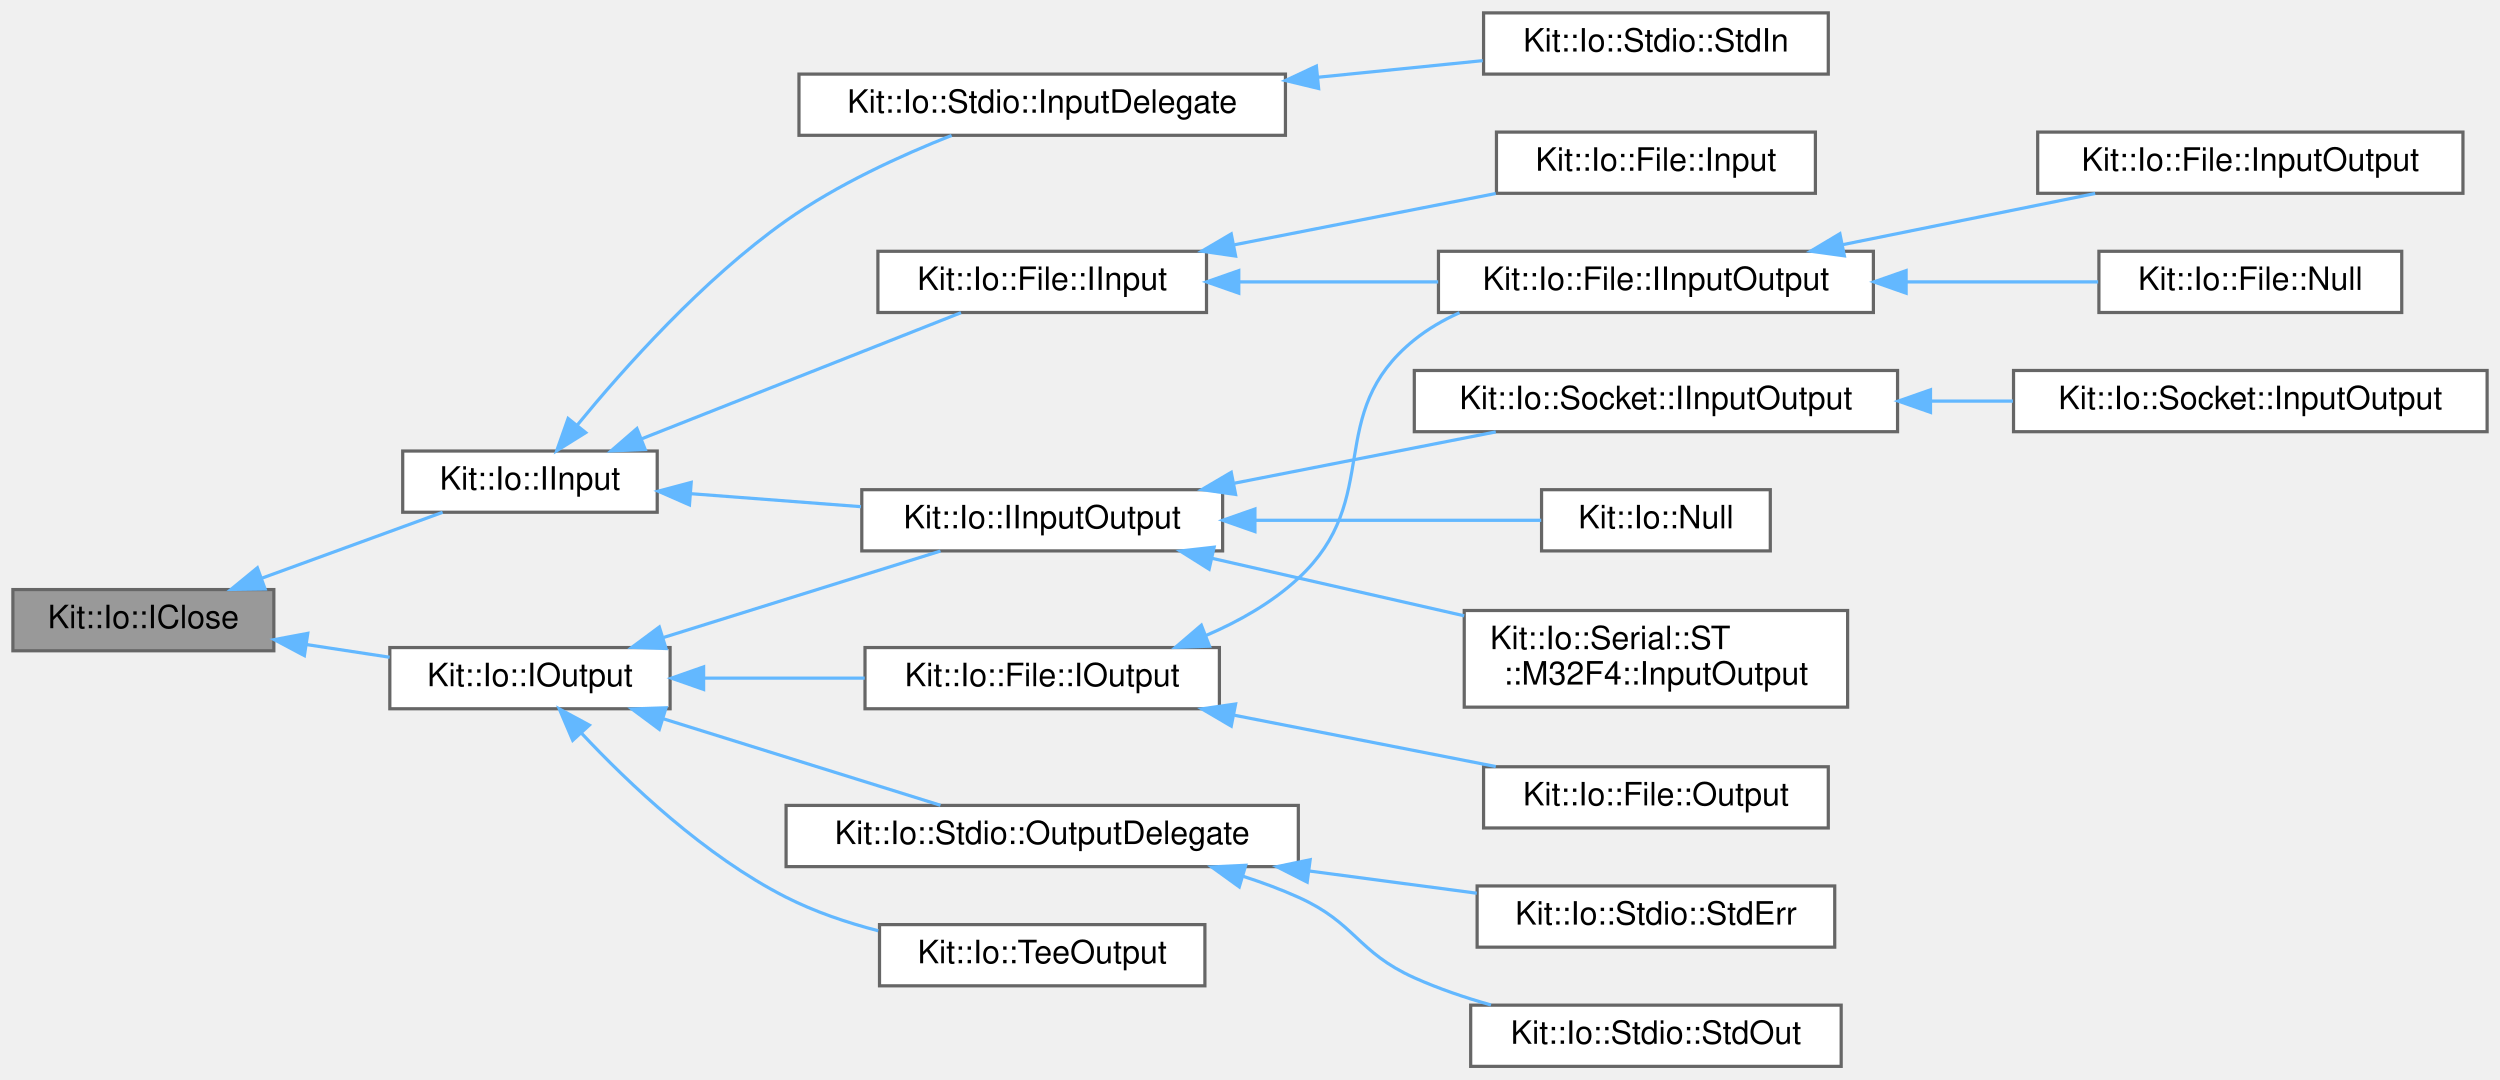
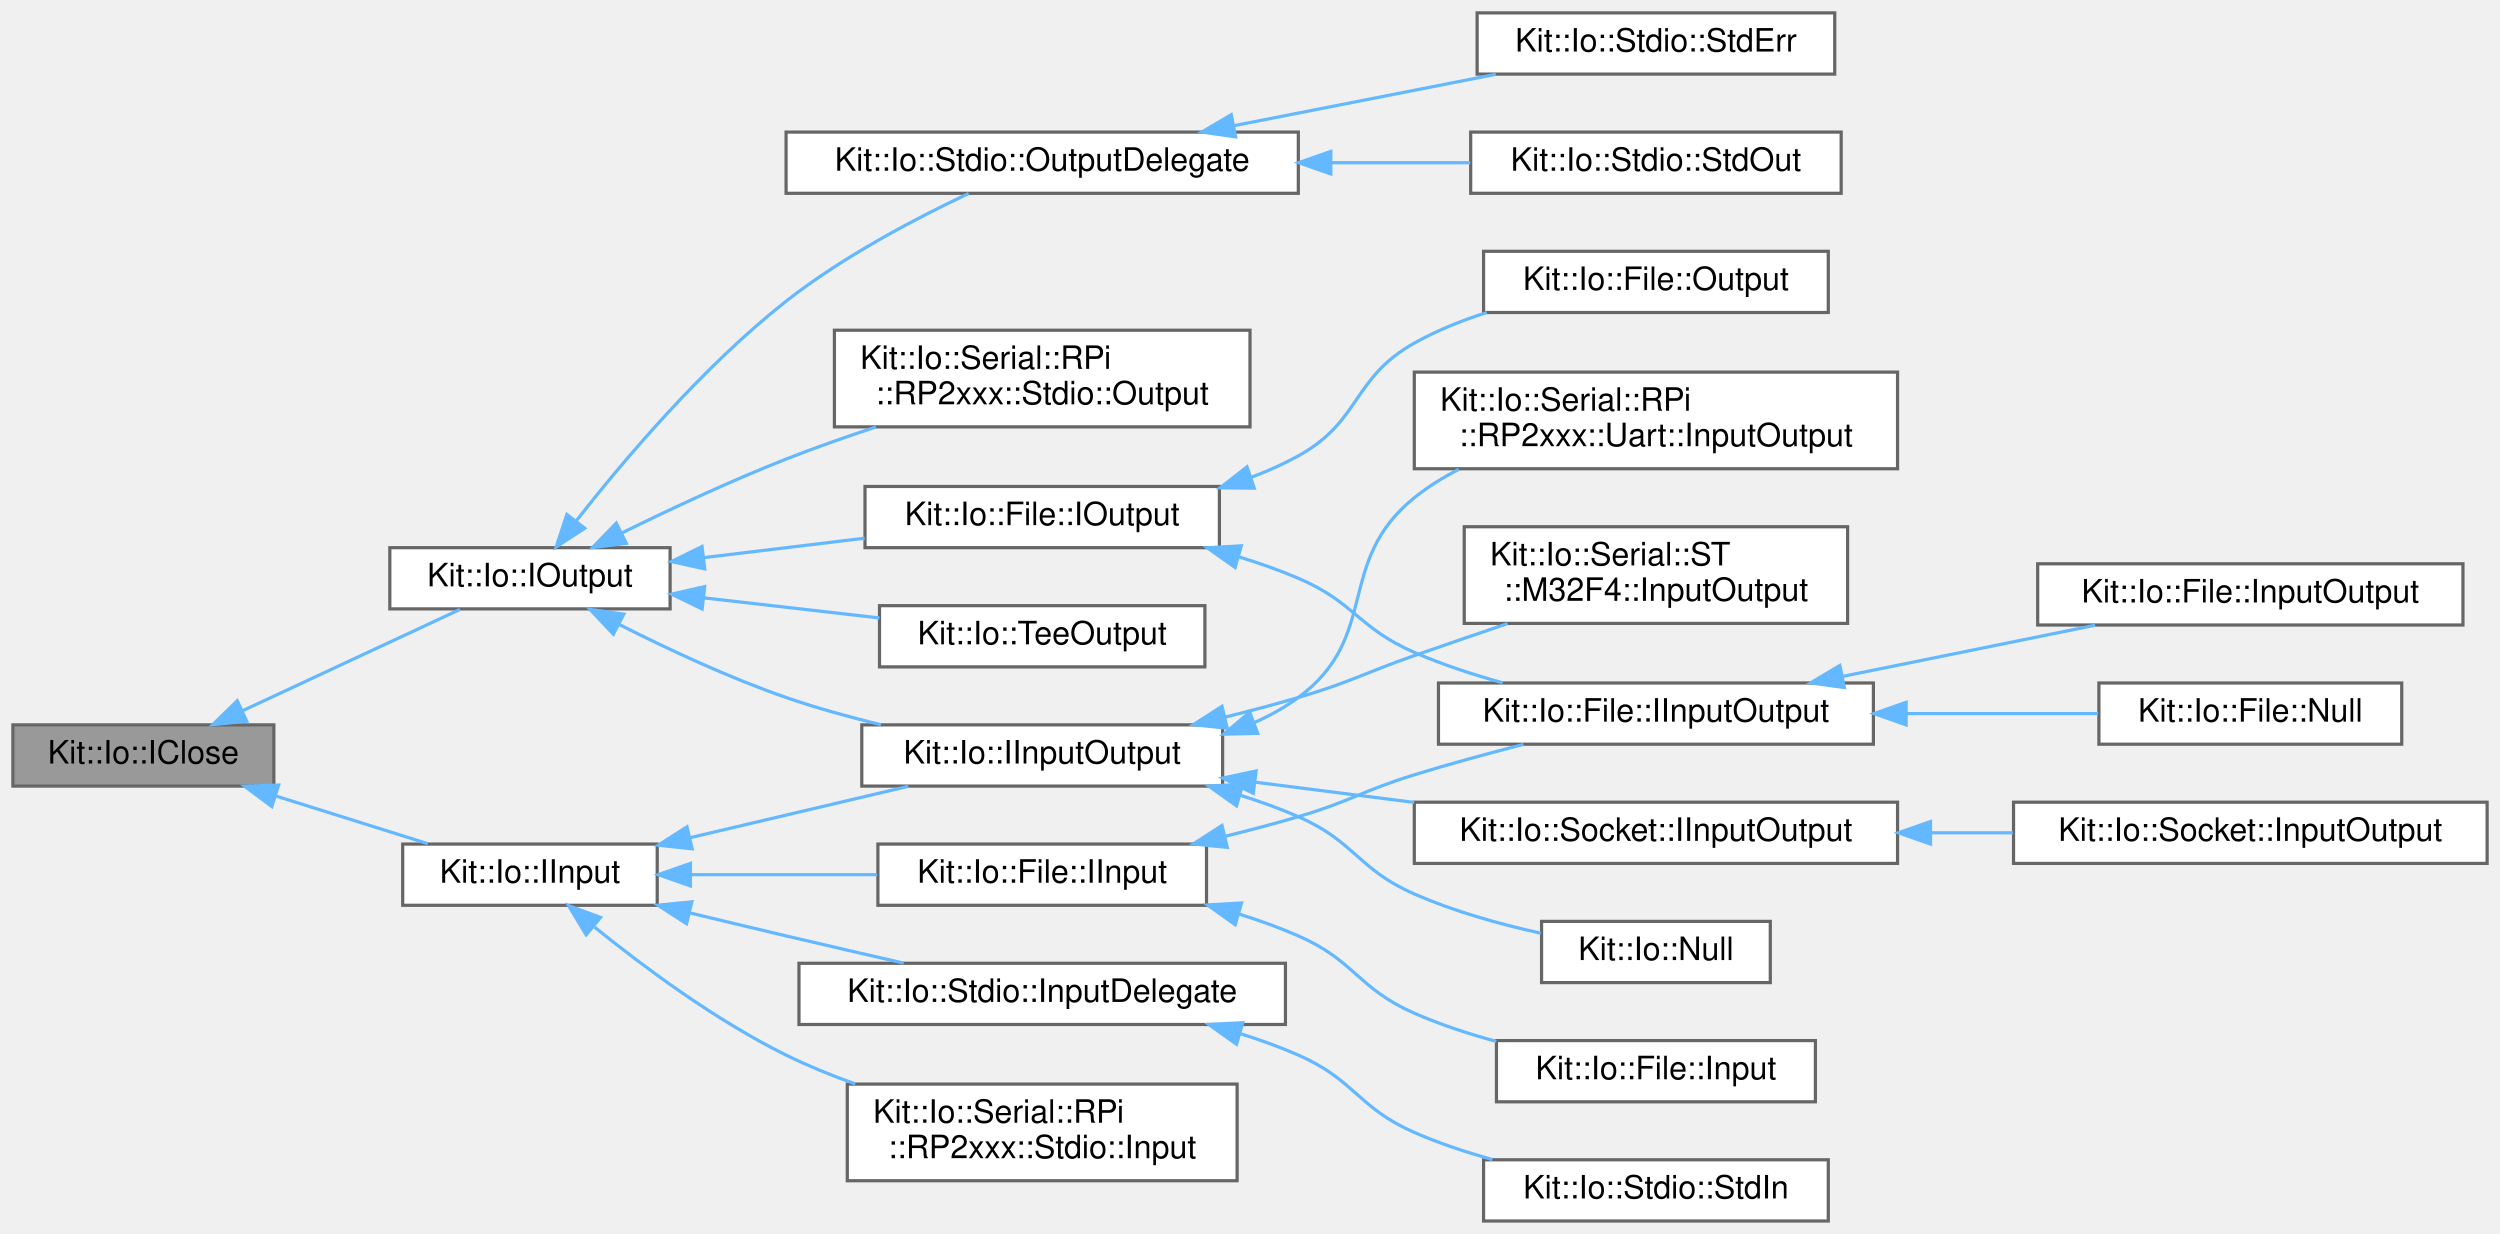
- <svg xmlns="http://www.w3.org/2000/svg" xmlns:xlink="http://www.w3.org/1999/xlink" width="776pt" height="335pt" viewBox="0.00 0.00 776.00 335.00">
-   <g id="graph0" class="graph" transform="scale(1 1) rotate(0) translate(4 331)">
+ <svg xmlns="http://www.w3.org/2000/svg" xmlns:xlink="http://www.w3.org/1999/xlink" width="776pt" height="383pt" viewBox="0.00 0.00 776.00 383.00">
+   <g id="graph0" class="graph" transform="scale(1 1) rotate(0) translate(4 379)">
    <g id="Node000001" class="node">
      <g id="a_Node000001">
        <a xlink:title="This abstract class defines a close operation that is intended to be used Input and Output streams/fi...">
-           <polygon fill="#999999" stroke="#666666" points="81,-148 0,-148 0,-129 81,-129 81,-148" />
-           <text text-anchor="middle" x="40.5" y="-136" font-family="Helvetica,sans-Serif" font-size="10.00">Kit::Io::IClose</text>
+           <polygon fill="#999999" stroke="#666666" points="81,-154 0,-154 0,-135 81,-135 81,-154" />
+           <text text-anchor="middle" x="40.5" y="-142" font-family="Helvetica,sans-Serif" font-size="10.00">Kit::Io::IClose</text>
        </a>
      </g>
    </g>
    <g id="Node000002" class="node">
      <g id="a_Node000002">
        <a xlink:href="class_kit_1_1_io_1_1_i_input.html" target="_top" xlink:title="This partially abstract class defines a interface for operating on an input stream (example of a stre...">
-           <polygon fill="white" stroke="#666666" points="200,-191 121,-191 121,-172 200,-172 200,-191" />
-           <text text-anchor="middle" x="160.5" y="-179" font-family="Helvetica,sans-Serif" font-size="10.00">Kit::Io::IInput</text>
+           <polygon fill="white" stroke="#666666" points="200,-117 121,-117 121,-98 200,-98 200,-117" />
+           <text text-anchor="middle" x="160.5" y="-105" font-family="Helvetica,sans-Serif" font-size="10.00">Kit::Io::IInput</text>
        </a>
      </g>
    </g>
    <g id="edge1_Node000001_Node000002" class="edge">
      <g id="a_edge1_Node000001_Node000002">
        <a xlink:title=" ">
-           <path fill="none" stroke="#63b8ff" d="M77.32,-151.55C95.38,-158.14 116.9,-165.98 133.39,-171.98" />
-           <polygon fill="#63b8ff" stroke="#63b8ff" points="78.28,-148.18 67.69,-148.04 75.89,-154.76 78.28,-148.18" />
-         </a>
-       </g>
-     </g>
-     <g id="Node000015" class="node">
-       <g id="a_Node000015">
+           <path fill="none" stroke="#63b8ff" d="M81.69,-131.9C97.1,-127.07 114.42,-121.63 128.8,-117.12" />
+           <polygon fill="#63b8ff" stroke="#63b8ff" points="80.38,-128.64 71.89,-134.97 82.48,-135.32 80.38,-128.64" />
+         </a>
+       </g>
+     </g>
+     <g id="Node000017" class="node">
+       <g id="a_Node000017">
        <a xlink:href="class_kit_1_1_io_1_1_i_output.html" target="_top" xlink:title="This partially abstract class defines a interface for operating on an output stream (example of a str...">
-           <polygon fill="white" stroke="#666666" points="204,-130 117,-130 117,-111 204,-111 204,-130" />
-           <text text-anchor="middle" x="160.5" y="-118" font-family="Helvetica,sans-Serif" font-size="10.00">Kit::Io::IOutput</text>
-         </a>
-       </g>
-     </g>
-     <g id="edge14_Node000001_Node000015" class="edge">
-       <g id="a_edge14_Node000001_Node000015">
-         <a xlink:title=" ">
-           <path fill="none" stroke="#63b8ff" d="M91.05,-130.94C99.66,-129.63 108.55,-128.27 116.95,-126.99" />
-           <polygon fill="#63b8ff" stroke="#63b8ff" points="90.48,-127.49 81.12,-132.46 91.53,-134.41 90.48,-127.49" />
+           <polygon fill="white" stroke="#666666" points="204,-209 117,-209 117,-190 204,-190 204,-209" />
+           <text text-anchor="middle" x="160.5" y="-197" font-family="Helvetica,sans-Serif" font-size="10.00">Kit::Io::IOutput</text>
+         </a>
+       </g>
+     </g>
+     <g id="edge16_Node000001_Node000017" class="edge">
+       <g id="a_edge16_Node000001_Node000017">
+         <a xlink:title=" ">
+           <path fill="none" stroke="#63b8ff" d="M71.21,-158.35C92.3,-168.18 120.07,-181.12 138.79,-189.84" />
+           <polygon fill="#63b8ff" stroke="#63b8ff" points="72.6,-155.13 62.05,-154.08 69.64,-161.48 72.6,-155.13" />
        </a>
      </g>
    </g>
    <g id="Node000003" class="node">
      <g id="a_Node000003">
        <a xlink:href="class_kit_1_1_io_1_1_file_1_1_i_input.html" target="_top" xlink:title="This abstract class defines the interface for a Random Access Input File.">
-           <polygon fill="white" stroke="#666666" points="370.5,-253 268.5,-253 268.5,-234 370.5,-234 370.5,-253" />
-           <text text-anchor="middle" x="319.5" y="-241" font-family="Helvetica,sans-Serif" font-size="10.00">Kit::Io::File::IInput</text>
+           <polygon fill="white" stroke="#666666" points="370.5,-117 268.5,-117 268.5,-98 370.5,-98 370.5,-117" />
+           <text text-anchor="middle" x="319.5" y="-105" font-family="Helvetica,sans-Serif" font-size="10.00">Kit::Io::File::IInput</text>
        </a>
      </g>
    </g>
    <g id="edge2_Node000002_Node000003" class="edge">
      <g id="a_edge2_Node000002_Node000003">
        <a xlink:title=" ">
-           <path fill="none" stroke="#63b8ff" d="M195.26,-194.83C225.05,-206.6 267.77,-223.47 294.29,-233.94" />
-           <polygon fill="#63b8ff" stroke="#63b8ff" points="196.27,-191.47 185.69,-191.05 193.7,-197.98 196.27,-191.47" />
+           <path fill="none" stroke="#63b8ff" d="M210.51,-107.5C228.89,-107.5 249.79,-107.5 268.27,-107.5" />
+           <polygon fill="#63b8ff" stroke="#63b8ff" points="210.31,-104 200.31,-107.5 210.31,-111 210.31,-104" />
        </a>
      </g>
    </g>
    <g id="Node000008" class="node">
      <g id="a_Node000008">
        <a xlink:href="class_kit_1_1_io_1_1_i_input_output.html" target="_top" xlink:title="This abstract class defines a interface for operating on an input-output stream.">
-           <polygon fill="white" stroke="#666666" points="375.5,-179 263.5,-179 263.5,-160 375.5,-160 375.5,-179" />
-           <text text-anchor="middle" x="319.5" y="-167" font-family="Helvetica,sans-Serif" font-size="10.00">Kit::Io::IInputOutput</text>
+           <polygon fill="white" stroke="#666666" points="375.5,-154 263.5,-154 263.5,-135 375.5,-135 375.5,-154" />
+           <text text-anchor="middle" x="319.5" y="-142" font-family="Helvetica,sans-Serif" font-size="10.00">Kit::Io::IInputOutput</text>
        </a>
      </g>
    </g>
    <g id="edge7_Node000002_Node000008" class="edge">
      <g id="a_edge7_Node000002_Node000008">
        <a xlink:title=" ">
-           <path fill="none" stroke="#63b8ff" d="M210.43,-177.76C227.18,-176.48 246.04,-175.04 263.25,-173.72" />
-           <polygon fill="#63b8ff" stroke="#63b8ff" points="210.01,-174.28 200.31,-178.53 210.55,-181.26 210.01,-174.28" />
-         </a>
-       </g>
-     </g>
-     <g id="Node000013" class="node">
-       <g id="a_Node000013">
+           <path fill="none" stroke="#63b8ff" d="M210.32,-119.01C232.04,-124.12 257.3,-130.08 277.95,-134.94" />
+           <polygon fill="#63b8ff" stroke="#63b8ff" points="210.85,-115.53 200.31,-116.65 209.24,-122.35 210.85,-115.53" />
+         </a>
+       </g>
+     </g>
+     <g id="Node000014" class="node">
+       <g id="a_Node000014">
+         <a xlink:href="class_kit_1_1_io_1_1_serial_1_1_r_pi_1_1_r_p2xxx_1_1_stdio_1_1_input.html" target="_top" xlink:title="This concrete class implements a Input stream using Raspberry Pi RP2xxx's SDK.">
+           <polygon fill="white" stroke="#666666" points="380,-42.5 259,-42.5 259,-12.5 380,-12.5 380,-42.5" />
+           <text text-anchor="start" x="267" y="-30.5" font-family="Helvetica,sans-Serif" font-size="10.00">Kit::Io::Serial::RPi</text>
+           <text text-anchor="middle" x="319.5" y="-19.5" font-family="Helvetica,sans-Serif" font-size="10.00">::RP2xxx::Stdio::Input</text>
+         </a>
+       </g>
+     </g>
+     <g id="edge13_Node000002_Node000014" class="edge">
+       <g id="a_edge13_Node000002_Node000014">
+         <a xlink:title=" ">
+           <path fill="none" stroke="#63b8ff" d="M180.56,-91.22C195.8,-78.88 218.16,-62.27 240,-51.5 246.77,-48.16 254.11,-45.17 261.48,-42.54" />
+           <polygon fill="#63b8ff" stroke="#63b8ff" points="177.94,-88.84 172.46,-97.91 182.4,-94.23 177.94,-88.84" />
+         </a>
+       </g>
+     </g>
+     <g id="Node000015" class="node">
+       <g id="a_Node000015">
        <a xlink:href="class_kit_1_1_io_1_1_stdio_1_1_input_delegate.html" target="_top" xlink:title="This concrete class implements a Input stream using the underlying platform's native OS interface for...">
-           <polygon fill="white" stroke="#666666" points="395,-308 244,-308 244,-289 395,-289 395,-308" />
-           <text text-anchor="middle" x="319.5" y="-296" font-family="Helvetica,sans-Serif" font-size="10.00">Kit::Io::Stdio::InputDelegate</text>
-         </a>
-       </g>
-     </g>
-     <g id="edge12_Node000002_Node000013" class="edge">
-       <g id="a_edge12_Node000002_Node000013">
-         <a xlink:title=" ">
-           <path fill="none" stroke="#63b8ff" d="M175.12,-198.98C189.68,-216.76 214.17,-244.23 240,-262.5 255.79,-273.67 275.6,-282.72 291.37,-288.96" />
-           <polygon fill="#63b8ff" stroke="#63b8ff" points="177.8,-196.72 168.81,-191.11 172.34,-201.1 177.8,-196.72" />
+           <polygon fill="white" stroke="#666666" points="395,-80 244,-80 244,-61 395,-61 395,-80" />
+           <text text-anchor="middle" x="319.5" y="-68" font-family="Helvetica,sans-Serif" font-size="10.00">Kit::Io::Stdio::InputDelegate</text>
+         </a>
+       </g>
+     </g>
+     <g id="edge14_Node000002_Node000015" class="edge">
+       <g id="a_edge14_Node000002_Node000015">
+         <a xlink:title=" ">
+           <path fill="none" stroke="#63b8ff" d="M209.95,-95.68C219.88,-93.28 230.28,-90.79 240,-88.5 251.84,-85.71 264.7,-82.74 276.52,-80.03" />
+           <polygon fill="#63b8ff" stroke="#63b8ff" points="209.1,-92.28 200.21,-98.03 210.75,-99.08 209.1,-92.28" />
        </a>
      </g>
    </g>
    <g id="Node000004" class="node">
      <g id="a_Node000004">
        <a xlink:href="class_kit_1_1_io_1_1_file_1_1_i_input_output.html" target="_top" xlink:title="This abstract class defines the interface for a Random Access Input Output File.">
-           <polygon fill="white" stroke="#666666" points="577.5,-253 442.5,-253 442.5,-234 577.5,-234 577.5,-253" />
-           <text text-anchor="middle" x="510" y="-241" font-family="Helvetica,sans-Serif" font-size="10.00">Kit::Io::File::IInputOutput</text>
+           <polygon fill="white" stroke="#666666" points="577.5,-167 442.5,-167 442.5,-148 577.5,-148 577.5,-167" />
+           <text text-anchor="middle" x="510" y="-155" font-family="Helvetica,sans-Serif" font-size="10.00">Kit::Io::File::IInputOutput</text>
        </a>
      </g>
    </g>
    <g id="edge3_Node000003_Node000004" class="edge">
      <g id="a_edge3_Node000003_Node000004">
        <a xlink:title=" ">
-           <path fill="none" stroke="#63b8ff" d="M380.58,-243.5C400.27,-243.5 422.27,-243.5 442.41,-243.5" />
-           <polygon fill="#63b8ff" stroke="#63b8ff" points="380.52,-240 370.52,-243.5 380.52,-247 380.52,-240" />
+           <path fill="none" stroke="#63b8ff" d="M376.37,-119.43C384.01,-121.32 391.72,-123.36 399,-125.5 415.32,-130.3 418.74,-133.49 435,-138.5 445.9,-141.86 457.83,-145.11 468.86,-147.94" />
+           <polygon fill="#63b8ff" stroke="#63b8ff" points="376.94,-115.97 366.4,-117.04 375.31,-122.78 376.94,-115.97" />
        </a>
      </g>
    </g>
    <g id="Node000007" class="node">
      <g id="a_Node000007">
        <a xlink:href="class_kit_1_1_io_1_1_file_1_1_input.html" target="_top" xlink:title="This concrete class provides a platform independent implementation of a Kit::Io::File::Input object.">
-           <polygon fill="white" stroke="#666666" points="559.5,-290 460.5,-290 460.5,-271 559.5,-271 559.5,-290" />
-           <text text-anchor="middle" x="510" y="-278" font-family="Helvetica,sans-Serif" font-size="10.00">Kit::Io::File::Input</text>
+           <polygon fill="white" stroke="#666666" points="559.5,-56 460.5,-56 460.5,-37 559.5,-37 559.5,-56" />
+           <text text-anchor="middle" x="510" y="-44" font-family="Helvetica,sans-Serif" font-size="10.00">Kit::Io::File::Input</text>
        </a>
      </g>
    </g>
    <g id="edge6_Node000003_Node000007" class="edge">
      <g id="a_edge6_Node000003_Node000007">
        <a xlink:title=" ">
-           <path fill="none" stroke="#63b8ff" d="M379.17,-255.02C405.22,-260.13 435.52,-266.08 460.29,-270.94" />
-           <polygon fill="#63b8ff" stroke="#63b8ff" points="379.53,-251.52 369.04,-253.03 378.18,-258.39 379.53,-251.52" />
+           <path fill="none" stroke="#63b8ff" d="M380.68,-95.25C386.97,-93.29 393.18,-91.05 399,-88.5 416.61,-80.79 417.39,-72.22 435,-64.5 442.99,-61 451.78,-58.1 460.43,-55.74" />
+           <polygon fill="#63b8ff" stroke="#63b8ff" points="379.41,-91.97 370.78,-98.11 381.36,-98.7 379.41,-91.97" />
        </a>
      </g>
    </g>
    <g id="Node000005" class="node">
      <g id="a_Node000005">
        <a xlink:href="class_kit_1_1_io_1_1_file_1_1_input_output.html" target="_top" xlink:title="This concrete class provides a platform independent implementation of an Kit::Io::File::IInputOutput ...">
-           <polygon fill="white" stroke="#666666" points="760.5,-290 628.5,-290 628.5,-271 760.5,-271 760.5,-290" />
-           <text text-anchor="middle" x="694.5" y="-278" font-family="Helvetica,sans-Serif" font-size="10.00">Kit::Io::File::InputOutput</text>
+           <polygon fill="white" stroke="#666666" points="760.5,-204 628.5,-204 628.5,-185 760.5,-185 760.5,-204" />
+           <text text-anchor="middle" x="694.5" y="-192" font-family="Helvetica,sans-Serif" font-size="10.00">Kit::Io::File::InputOutput</text>
        </a>
      </g>
    </g>
    <g id="edge4_Node000004_Node000005" class="edge">
      <g id="a_edge4_Node000004_Node000005">
        <a xlink:title=" ">
-           <path fill="none" stroke="#63b8ff" d="M567.8,-255.02C593.02,-260.13 622.36,-266.08 646.34,-270.94" />
-           <polygon fill="#63b8ff" stroke="#63b8ff" points="568.49,-251.59 558,-253.03 567.1,-258.45 568.49,-251.59" />
+           <path fill="none" stroke="#63b8ff" d="M567.8,-169.02C593.02,-174.13 622.36,-180.08 646.34,-184.94" />
+           <polygon fill="#63b8ff" stroke="#63b8ff" points="568.49,-165.59 558,-167.03 567.1,-172.45 568.49,-165.59" />
        </a>
      </g>
    </g>
    <g id="Node000006" class="node">
      <g id="a_Node000006">
        <a xlink:href="class_kit_1_1_io_1_1_file_1_1_null.html" target="_top" xlink:title="This concrete class implements a NULL IInputOutput File that all of its input operations return 'End-...">
-           <polygon fill="white" stroke="#666666" points="741.5,-253 647.5,-253 647.5,-234 741.5,-234 741.5,-253" />
-           <text text-anchor="middle" x="694.5" y="-241" font-family="Helvetica,sans-Serif" font-size="10.00">Kit::Io::File::Null</text>
+           <polygon fill="white" stroke="#666666" points="741.5,-167 647.5,-167 647.5,-148 741.5,-148 741.5,-167" />
+           <text text-anchor="middle" x="694.5" y="-155" font-family="Helvetica,sans-Serif" font-size="10.00">Kit::Io::File::Null</text>
        </a>
      </g>
    </g>
    <g id="edge5_Node000004_Node000006" class="edge">
      <g id="a_edge5_Node000004_Node000006">
        <a xlink:title=" ">
-           <path fill="none" stroke="#63b8ff" d="M587.81,-243.5C608.02,-243.5 629.21,-243.5 647.27,-243.5" />
-           <polygon fill="#63b8ff" stroke="#63b8ff" points="587.66,-240 577.66,-243.5 587.66,-247 587.66,-240" />
+           <path fill="none" stroke="#63b8ff" d="M587.81,-157.5C608.02,-157.5 629.21,-157.5 647.27,-157.5" />
+           <polygon fill="#63b8ff" stroke="#63b8ff" points="587.66,-154 577.66,-157.5 587.66,-161 587.66,-154" />
        </a>
      </g>
    </g>
    <g id="Node000009" class="node">
      <g id="a_Node000009">
        <a xlink:href="class_kit_1_1_io_1_1_null.html" target="_top" xlink:title="This concrete class implements a NULL InputOutput stream - that all of its input operations return 'E...">
-           <polygon fill="white" stroke="#666666" points="545.5,-179 474.5,-179 474.5,-160 545.5,-160 545.5,-179" />
-           <text text-anchor="middle" x="510" y="-167" font-family="Helvetica,sans-Serif" font-size="10.00">Kit::Io::Null</text>
+           <polygon fill="white" stroke="#666666" points="545.5,-93 474.5,-93 474.5,-74 545.5,-74 545.5,-93" />
+           <text text-anchor="middle" x="510" y="-81" font-family="Helvetica,sans-Serif" font-size="10.00">Kit::Io::Null</text>
        </a>
      </g>
    </g>
    <g id="edge8_Node000008_Node000009" class="edge">
      <g id="a_edge8_Node000008_Node000009">
        <a xlink:title=" ">
-           <path fill="none" stroke="#63b8ff" d="M385.86,-169.5C415.63,-169.5 449.66,-169.5 474.39,-169.5" />
-           <polygon fill="#63b8ff" stroke="#63b8ff" points="385.53,-166 375.53,-169.5 385.53,-173 385.53,-166" />
+           <path fill="none" stroke="#63b8ff" d="M380.95,-132.16C387.15,-130.22 393.27,-128.01 399,-125.5 416.61,-117.79 417.39,-109.22 435,-101.5 447.35,-96.08 461.61,-92.13 474.29,-89.32" />
+           <polygon fill="#63b8ff" stroke="#63b8ff" points="379.82,-128.85 371.19,-135 381.77,-135.57 379.82,-128.85" />
        </a>
      </g>
    </g>
    <g id="Node000010" class="node">
      <g id="a_Node000010">
-         <a xlink:href="class_kit_1_1_io_1_1_serial_1_1_s_t_1_1_m32_f4_1_1_input_output.html" target="_top" xlink:title="This concrete class implements the InputOutput stream interface built on top of ST HAL Layer/SDK.">
-           <polygon fill="white" stroke="#666666" points="569.5,-141.5 450.5,-141.5 450.5,-111.5 569.5,-111.5 569.5,-141.5" />
-           <text text-anchor="start" x="458.5" y="-129.5" font-family="Helvetica,sans-Serif" font-size="10.00">Kit::Io::Serial::ST</text>
-           <text text-anchor="middle" x="510" y="-118.5" font-family="Helvetica,sans-Serif" font-size="10.00">::M32F4::InputOutput</text>
+         <a xlink:href="class_kit_1_1_io_1_1_serial_1_1_r_pi_1_1_r_p2xxx_1_1_uart_1_1_input_output.html" target="_top" xlink:title="This concrete class implements a Input stream using Raspberry Pi UART interface/hardware.">
+           <polygon fill="white" stroke="#666666" points="585,-263.5 435,-263.5 435,-233.5 585,-233.5 585,-263.5" />
+           <text text-anchor="start" x="443" y="-251.5" font-family="Helvetica,sans-Serif" font-size="10.00">Kit::Io::Serial::RPi</text>
+           <text text-anchor="middle" x="510" y="-240.5" font-family="Helvetica,sans-Serif" font-size="10.00">::RP2xxx::Uart::InputOutput</text>
        </a>
      </g>
    </g>
    <g id="edge9_Node000008_Node000010" class="edge">
      <g id="a_edge9_Node000008_Node000010">
        <a xlink:title=" ">
-           <path fill="none" stroke="#63b8ff" d="M372.39,-157.66C396.6,-152.14 425.51,-145.55 450.48,-139.85" />
-           <polygon fill="#63b8ff" stroke="#63b8ff" points="371.31,-154.32 362.33,-159.96 372.86,-161.15 371.31,-154.32" />
+           <path fill="none" stroke="#63b8ff" d="M385.34,-154.71C390.19,-156.85 394.82,-159.42 399,-162.5 424.65,-181.4 410.21,-204.48 435,-224.5 439.2,-227.89 443.9,-230.81 448.83,-233.32" />
+           <polygon fill="#63b8ff" stroke="#63b8ff" points="386.39,-151.37 375.8,-151.11 383.92,-157.92 386.39,-151.37" />
        </a>
      </g>
    </g>
    <g id="Node000011" class="node">
      <g id="a_Node000011">
-         <a xlink:href="class_kit_1_1_io_1_1_socket_1_1_i_input_output.html" target="_top" xlink:title="This abstract class defines the interface for a BSD socket.">
-           <polygon fill="white" stroke="#666666" points="585,-216 435,-216 435,-197 585,-197 585,-216" />
-           <text text-anchor="middle" x="510" y="-204" font-family="Helvetica,sans-Serif" font-size="10.00">Kit::Io::Socket::IInputOutput</text>
+         <a xlink:href="class_kit_1_1_io_1_1_serial_1_1_s_t_1_1_m32_f4_1_1_input_output.html" target="_top" xlink:title="This concrete class implements the InputOutput stream interface built on top of ST HAL Layer/SDK.">
+           <polygon fill="white" stroke="#666666" points="569.5,-215.5 450.5,-215.5 450.5,-185.5 569.5,-185.5 569.5,-215.5" />
+           <text text-anchor="start" x="458.5" y="-203.5" font-family="Helvetica,sans-Serif" font-size="10.00">Kit::Io::Serial::ST</text>
+           <text text-anchor="middle" x="510" y="-192.5" font-family="Helvetica,sans-Serif" font-size="10.00">::M32F4::InputOutput</text>
        </a>
      </g>
    </g>
    <g id="edge10_Node000008_Node000011" class="edge">
      <g id="a_edge10_Node000008_Node000011">
        <a xlink:title=" ">
-           <path fill="none" stroke="#63b8ff" d="M379.17,-181.02C405.22,-186.13 435.52,-192.08 460.29,-196.94" />
-           <polygon fill="#63b8ff" stroke="#63b8ff" points="379.53,-177.52 369.04,-179.03 378.18,-184.39 379.53,-177.52" />
+           <path fill="none" stroke="#63b8ff" d="M376.37,-156.43C384.01,-158.32 391.72,-160.36 399,-162.5 415.32,-167.3 418.94,-169.89 435,-175.5 444.35,-178.77 454.38,-182.2 463.95,-185.45" />
+           <polygon fill="#63b8ff" stroke="#63b8ff" points="376.94,-152.97 366.4,-154.04 375.31,-159.78 376.94,-152.97" />
        </a>
      </g>
    </g>
    <g id="Node000012" class="node">
      <g id="a_Node000012">
+         <a xlink:href="class_kit_1_1_io_1_1_socket_1_1_i_input_output.html" target="_top" xlink:title="This abstract class defines the interface for a BSD socket.">
+           <polygon fill="white" stroke="#666666" points="585,-130 435,-130 435,-111 585,-111 585,-130" />
+           <text text-anchor="middle" x="510" y="-118" font-family="Helvetica,sans-Serif" font-size="10.00">Kit::Io::Socket::IInputOutput</text>
+         </a>
+       </g>
+     </g>
+     <g id="edge11_Node000008_Node000012" class="edge">
+       <g id="a_edge11_Node000008_Node000012">
+         <a xlink:title=" ">
+           <path fill="none" stroke="#63b8ff" d="M385.76,-136.19C401.64,-134.17 418.73,-131.99 434.98,-129.92" />
+           <polygon fill="#63b8ff" stroke="#63b8ff" points="385.01,-132.76 375.53,-137.49 385.89,-139.7 385.01,-132.76" />
+         </a>
+       </g>
+     </g>
+     <g id="Node000013" class="node">
+       <g id="a_Node000013">
        <a xlink:href="class_kit_1_1_io_1_1_socket_1_1_input_output.html" target="_top" xlink:title="This concrete class provides a platform independent 'standard' implementation of an InputOutput strea...">
-           <polygon fill="white" stroke="#666666" points="768,-216 621,-216 621,-197 768,-197 768,-216" />
-           <text text-anchor="middle" x="694.5" y="-204" font-family="Helvetica,sans-Serif" font-size="10.00">Kit::Io::Socket::InputOutput</text>
-         </a>
-       </g>
-     </g>
-     <g id="edge11_Node000011_Node000012" class="edge">
-       <g id="a_edge11_Node000011_Node000012">
-         <a xlink:title=" ">
-           <path fill="none" stroke="#63b8ff" d="M595.49,-206.5C603.95,-206.5 612.49,-206.5 620.81,-206.5" />
-           <polygon fill="#63b8ff" stroke="#63b8ff" points="595.23,-203 585.23,-206.5 595.23,-210 595.23,-203" />
-         </a>
-       </g>
-     </g>
-     <g id="Node000014" class="node">
-       <g id="a_Node000014">
-         <a xlink:href="class_kit_1_1_io_1_1_stdio_1_1_std_in.html" target="_top" xlink:title="This concrete class represents the C-library 'stdin' stream.">
-           <polygon fill="white" stroke="#666666" points="563.5,-327 456.5,-327 456.5,-308 563.5,-308 563.5,-327" />
-           <text text-anchor="middle" x="510" y="-315" font-family="Helvetica,sans-Serif" font-size="10.00">Kit::Io::Stdio::StdIn</text>
-         </a>
-       </g>
-     </g>
-     <g id="edge13_Node000013_Node000014" class="edge">
-       <g id="a_edge13_Node000013_Node000014">
-         <a xlink:title=" ">
-           <path fill="none" stroke="#63b8ff" d="M405.17,-307.03C422.55,-308.79 440.37,-310.58 456.24,-312.18" />
-           <polygon fill="#63b8ff" stroke="#63b8ff" points="405.3,-303.53 395,-306.01 404.6,-310.49 405.3,-303.53" />
-         </a>
-       </g>
-     </g>
-     <g id="edge18_Node000015_Node000008" class="edge">
-       <g id="a_edge18_Node000015_Node000008">
-         <a xlink:title=" ">
-           <path fill="none" stroke="#63b8ff" d="M202,-133.14C228.82,-141.51 263.42,-152.31 287.93,-159.96" />
-           <polygon fill="#63b8ff" stroke="#63b8ff" points="202.73,-129.7 192.14,-130.06 200.65,-136.38 202.73,-129.7" />
+           <polygon fill="white" stroke="#666666" points="768,-130 621,-130 621,-111 768,-111 768,-130" />
+           <text text-anchor="middle" x="694.5" y="-118" font-family="Helvetica,sans-Serif" font-size="10.00">Kit::Io::Socket::InputOutput</text>
+         </a>
+       </g>
+     </g>
+     <g id="edge12_Node000012_Node000013" class="edge">
+       <g id="a_edge12_Node000012_Node000013">
+         <a xlink:title=" ">
+           <path fill="none" stroke="#63b8ff" d="M595.49,-120.5C603.95,-120.5 612.49,-120.5 620.81,-120.5" />
+           <polygon fill="#63b8ff" stroke="#63b8ff" points="595.23,-117 585.23,-120.5 595.23,-124 595.23,-117" />
        </a>
      </g>
    </g>
    <g id="Node000016" class="node">
      <g id="a_Node000016">
-         <a xlink:href="class_kit_1_1_io_1_1_file_1_1_i_output.html" target="_top" xlink:title="This abstract class defines the interface for a Random Access Input File.">
-           <polygon fill="white" stroke="#666666" points="374.5,-130 264.5,-130 264.5,-111 374.5,-111 374.5,-130" />
-           <text text-anchor="middle" x="319.5" y="-118" font-family="Helvetica,sans-Serif" font-size="10.00">Kit::Io::File::IOutput</text>
+         <a xlink:href="class_kit_1_1_io_1_1_stdio_1_1_std_in.html" target="_top" xlink:title="This concrete class represents the C-library 'stdin' stream.">
+           <polygon fill="white" stroke="#666666" points="563.5,-19 456.5,-19 456.5,0 563.5,0 563.5,-19" />
+           <text text-anchor="middle" x="510" y="-7" font-family="Helvetica,sans-Serif" font-size="10.00">Kit::Io::Stdio::StdIn</text>
        </a>
      </g>
    </g>
    <g id="edge15_Node000015_Node000016" class="edge">
      <g id="a_edge15_Node000015_Node000016">
        <a xlink:title=" ">
-           <path fill="none" stroke="#63b8ff" d="M214.68,-120.5C230.71,-120.5 248.32,-120.5 264.41,-120.5" />
-           <polygon fill="#63b8ff" stroke="#63b8ff" points="214.4,-117 204.4,-120.5 214.4,-124 214.4,-117" />
+           <path fill="none" stroke="#63b8ff" d="M380.95,-58.16C387.15,-56.22 393.27,-54.01 399,-51.5 416.61,-43.79 417.39,-35.22 435,-27.5 442.63,-24.15 450.98,-21.37 459.25,-19.06" />
+           <polygon fill="#63b8ff" stroke="#63b8ff" points="379.82,-54.85 371.19,-61 381.77,-61.57 379.82,-54.85" />
+         </a>
+       </g>
+     </g>
+     <g id="edge20_Node000017_Node000008" class="edge">
+       <g id="a_edge20_Node000017_Node000008">
+         <a xlink:title=" ">
+           <path fill="none" stroke="#63b8ff" d="M188.26,-185.13C203.16,-177.58 222.25,-168.64 240,-162.5 249.38,-159.26 259.6,-156.43 269.46,-154.03" />
+           <polygon fill="#63b8ff" stroke="#63b8ff" points="186.4,-182.15 179.12,-189.85 189.62,-188.37 186.4,-182.15" />
        </a>
      </g>
    </g>
    <g id="Node000018" class="node">
      <g id="a_Node000018">
-         <a xlink:href="class_kit_1_1_io_1_1_stdio_1_1_output_delegate.html" target="_top" xlink:title="This concrete class implements a Output stream using the underlying platform's native OS interface' s...">
-           <polygon fill="white" stroke="#666666" points="399,-81 240,-81 240,-62 399,-62 399,-81" />
-           <text text-anchor="middle" x="319.5" y="-69" font-family="Helvetica,sans-Serif" font-size="10.00">Kit::Io::Stdio::OutputDelegate</text>
-         </a>
-       </g>
-     </g>
-     <g id="edge19_Node000015_Node000018" class="edge">
-       <g id="a_edge19_Node000015_Node000018">
-         <a xlink:title=" ">
-           <path fill="none" stroke="#63b8ff" d="M202,-107.86C228.82,-99.49 263.42,-88.69 287.93,-81.04" />
-           <polygon fill="#63b8ff" stroke="#63b8ff" points="200.65,-104.62 192.14,-110.94 202.73,-111.3 200.65,-104.62" />
+         <a xlink:href="class_kit_1_1_io_1_1_file_1_1_i_output.html" target="_top" xlink:title="This abstract class defines the interface for a Random Access Input File.">
+           <polygon fill="white" stroke="#666666" points="374.5,-228 264.5,-228 264.5,-209 374.5,-209 374.5,-228" />
+           <text text-anchor="middle" x="319.5" y="-216" font-family="Helvetica,sans-Serif" font-size="10.00">Kit::Io::File::IOutput</text>
+         </a>
+       </g>
+     </g>
+     <g id="edge17_Node000017_Node000018" class="edge">
+       <g id="a_edge17_Node000017_Node000018">
+         <a xlink:title=" ">
+           <path fill="none" stroke="#63b8ff" d="M214.68,-205.94C230.71,-207.88 248.32,-210.01 264.41,-211.95" />
+           <polygon fill="#63b8ff" stroke="#63b8ff" points="214.75,-202.42 204.4,-204.69 213.91,-209.37 214.75,-202.42" />
+         </a>
+       </g>
+     </g>
+     <g id="Node000020" class="node">
+       <g id="a_Node000020">
+         <a xlink:href="class_kit_1_1_io_1_1_serial_1_1_r_pi_1_1_r_p2xxx_1_1_stdio_1_1_output.html" target="_top" xlink:title="This concrete class implements a Output stream using Raspberry Pi RP2xxx's SDK.">
+           <polygon fill="white" stroke="#666666" points="384,-276.5 255,-276.5 255,-246.5 384,-246.5 384,-276.5" />
+           <text text-anchor="start" x="263" y="-264.5" font-family="Helvetica,sans-Serif" font-size="10.00">Kit::Io::Serial::RPi</text>
+           <text text-anchor="middle" x="319.5" y="-253.5" font-family="Helvetica,sans-Serif" font-size="10.00">::RP2xxx::Stdio::Output</text>
+         </a>
+       </g>
+     </g>
+     <g id="edge21_Node000017_Node000020" class="edge">
+       <g id="a_edge21_Node000017_Node000020">
+         <a xlink:title=" ">
+           <path fill="none" stroke="#63b8ff" d="M189.07,-213.59C203.94,-220.91 222.75,-229.72 240,-236.5 248.92,-240 258.55,-243.39 267.9,-246.47" />
+           <polygon fill="#63b8ff" stroke="#63b8ff" points="190.42,-210.35 179.91,-209.03 187.3,-216.62 190.42,-210.35" />
        </a>
      </g>
    </g>
    <g id="Node000021" class="node">
      <g id="a_Node000021">
+         <a xlink:href="class_kit_1_1_io_1_1_stdio_1_1_output_delegate.html" target="_top" xlink:title="This concrete class implements a Output stream using the underlying platform's native OS interface' s...">
+           <polygon fill="white" stroke="#666666" points="399,-338 240,-338 240,-319 399,-319 399,-338" />
+           <text text-anchor="middle" x="319.5" y="-326" font-family="Helvetica,sans-Serif" font-size="10.00">Kit::Io::Stdio::OutputDelegate</text>
+         </a>
+       </g>
+     </g>
+     <g id="edge22_Node000017_Node000021" class="edge">
+       <g id="a_edge22_Node000017_Node000021">
+         <a xlink:title=" ">
+           <path fill="none" stroke="#63b8ff" d="M174.75,-217.19C189.3,-235.78 214.07,-265.12 240,-285.5 257.59,-299.33 280.23,-311.2 296.67,-318.95" />
+           <polygon fill="#63b8ff" stroke="#63b8ff" points="177.51,-215.03 168.64,-209.24 171.96,-219.3 177.51,-215.03" />
+         </a>
+       </g>
+     </g>
+     <g id="Node000024" class="node">
+       <g id="a_Node000024">
        <a xlink:href="class_kit_1_1_io_1_1_tee_output.html" target="_top" xlink:title="This concrete class implements a IOutput stream that outputs the data to multiple (up to 4) output st...">
-           <polygon fill="white" stroke="#666666" points="370,-44 269,-44 269,-25 370,-25 370,-44" />
-           <text text-anchor="middle" x="319.5" y="-32" font-family="Helvetica,sans-Serif" font-size="10.00">Kit::Io::TeeOutput</text>
-         </a>
-       </g>
-     </g>
-     <g id="edge22_Node000015_Node000021" class="edge">
-       <g id="a_edge22_Node000015_Node000021">
-         <a xlink:title=" ">
-           <path fill="none" stroke="#63b8ff" d="M176.4,-103.51C191.05,-87.89 214.81,-65.29 240,-52.5 248.85,-48.01 258.83,-44.62 268.63,-42.08" />
-           <polygon fill="#63b8ff" stroke="#63b8ff" points="173.77,-101.2 169.61,-110.95 178.94,-105.92 173.77,-101.2" />
-         </a>
-       </g>
-     </g>
-     <g id="edge16_Node000016_Node000004" class="edge">
-       <g id="a_edge16_Node000016_Node000004">
-         <a xlink:title=" ">
-           <path fill="none" stroke="#63b8ff" d="M370.32,-133.74C380.65,-138.16 390.85,-143.95 399,-151.5 425.83,-176.35 406.52,-202.55 435,-225.5 439.22,-228.9 443.99,-231.68 449.02,-233.93" />
-           <polygon fill="#63b8ff" stroke="#63b8ff" points="371.44,-130.42 360.85,-130.06 368.9,-136.94 371.44,-130.42" />
-         </a>
-       </g>
-     </g>
-     <g id="Node000017" class="node">
-       <g id="a_Node000017">
-         <a xlink:href="class_kit_1_1_io_1_1_file_1_1_output.html" target="_top" xlink:title="This concrete class provides a platform independent implementation of a Kit::Io::File::Output object.">
-           <polygon fill="white" stroke="#666666" points="563.5,-93 456.5,-93 456.5,-74 563.5,-74 563.5,-93" />
-           <text text-anchor="middle" x="510" y="-81" font-family="Helvetica,sans-Serif" font-size="10.00">Kit::Io::File::Output</text>
-         </a>
-       </g>
-     </g>
-     <g id="edge17_Node000016_Node000017" class="edge">
-       <g id="a_edge17_Node000016_Node000017">
-         <a xlink:title=" ">
-           <path fill="none" stroke="#63b8ff" d="M379.17,-108.98C405.22,-103.87 435.52,-97.92 460.29,-93.06" />
-           <polygon fill="#63b8ff" stroke="#63b8ff" points="378.18,-105.61 369.04,-110.97 379.53,-112.48 378.18,-105.61" />
+           <polygon fill="white" stroke="#666666" points="370,-191 269,-191 269,-172 370,-172 370,-191" />
+           <text text-anchor="middle" x="319.5" y="-179" font-family="Helvetica,sans-Serif" font-size="10.00">Kit::Io::TeeOutput</text>
+         </a>
+       </g>
+     </g>
+     <g id="edge25_Node000017_Node000024" class="edge">
+       <g id="a_edge25_Node000017_Node000024">
+         <a xlink:title=" ">
+           <path fill="none" stroke="#63b8ff" d="M214.52,-193.42C232.12,-191.4 251.65,-189.16 268.99,-187.18" />
+           <polygon fill="#63b8ff" stroke="#63b8ff" points="213.94,-189.97 204.4,-194.58 214.73,-196.92 213.94,-189.97" />
+         </a>
+       </g>
+     </g>
+     <g id="edge18_Node000018_Node000004" class="edge">
+       <g id="a_edge18_Node000018_Node000004">
+         <a xlink:title=" ">
+           <path fill="none" stroke="#63b8ff" d="M380.63,-206.13C386.93,-204.19 393.16,-201.99 399,-199.5 416.47,-192.05 417.59,-184.07 435,-176.5 443.64,-172.75 453.18,-169.61 462.45,-167.05" />
+           <polygon fill="#63b8ff" stroke="#63b8ff" points="379.37,-202.85 370.72,-208.97 381.3,-209.58 379.37,-202.85" />
        </a>
      </g>
    </g>
    <g id="Node000019" class="node">
      <g id="a_Node000019">
+         <a xlink:href="class_kit_1_1_io_1_1_file_1_1_output.html" target="_top" xlink:title="This concrete class provides a platform independent implementation of a Kit::Io::File::Output object.">
+           <polygon fill="white" stroke="#666666" points="563.5,-301 456.5,-301 456.5,-282 563.5,-282 563.5,-301" />
+           <text text-anchor="middle" x="510" y="-289" font-family="Helvetica,sans-Serif" font-size="10.00">Kit::Io::File::Output</text>
+         </a>
+       </g>
+     </g>
+     <g id="edge19_Node000018_Node000019" class="edge">
+       <g id="a_edge19_Node000018_Node000019">
+         <a xlink:title=" ">
+           <path fill="none" stroke="#63b8ff" d="M384.51,-230.89C389.54,-232.79 394.44,-234.98 399,-237.5 418.54,-248.28 415.54,-261.58 435,-272.5 441.94,-276.39 449.69,-279.51 457.49,-281.99" />
+           <polygon fill="#63b8ff" stroke="#63b8ff" points="385.31,-227.47 374.72,-227.58 383.07,-234.1 385.31,-227.47" />
+         </a>
+       </g>
+     </g>
+     <g id="Node000022" class="node">
+       <g id="a_Node000022">
        <a xlink:href="class_kit_1_1_io_1_1_stdio_1_1_std_err.html" target="_top" xlink:title="This concrete class represents the C-library 'stderr' stream.">
-           <polygon fill="white" stroke="#666666" points="565.5,-56 454.5,-56 454.5,-37 565.5,-37 565.5,-56" />
-           <text text-anchor="middle" x="510" y="-44" font-family="Helvetica,sans-Serif" font-size="10.00">Kit::Io::Stdio::StdErr</text>
-         </a>
-       </g>
-     </g>
-     <g id="edge20_Node000018_Node000019" class="edge">
-       <g id="a_edge20_Node000018_Node000019">
-         <a xlink:title=" ">
-           <path fill="none" stroke="#63b8ff" d="M402.54,-60.62C420.09,-58.29 438.2,-55.89 454.4,-53.74" />
-           <polygon fill="#63b8ff" stroke="#63b8ff" points="401.75,-57.19 392.3,-61.98 402.67,-64.13 401.75,-57.19" />
-         </a>
-       </g>
-     </g>
-     <g id="Node000020" class="node">
-       <g id="a_Node000020">
+           <polygon fill="white" stroke="#666666" points="565.5,-375 454.5,-375 454.5,-356 565.5,-356 565.5,-375" />
+           <text text-anchor="middle" x="510" y="-363" font-family="Helvetica,sans-Serif" font-size="10.00">Kit::Io::Stdio::StdErr</text>
+         </a>
+       </g>
+     </g>
+     <g id="edge23_Node000021_Node000022" class="edge">
+       <g id="a_edge23_Node000021_Node000022">
+         <a xlink:title=" ">
+           <path fill="none" stroke="#63b8ff" d="M379.17,-340.02C405.22,-345.13 435.52,-351.08 460.29,-355.94" />
+           <polygon fill="#63b8ff" stroke="#63b8ff" points="379.53,-336.52 369.04,-338.03 378.18,-343.39 379.53,-336.52" />
+         </a>
+       </g>
+     </g>
+     <g id="Node000023" class="node">
+       <g id="a_Node000023">
        <a xlink:href="class_kit_1_1_io_1_1_stdio_1_1_std_out.html" target="_top" xlink:title="This concrete class represents the C-library 'stdout' stream.">
-           <polygon fill="white" stroke="#666666" points="567.5,-19 452.5,-19 452.5,0 567.5,0 567.5,-19" />
-           <text text-anchor="middle" x="510" y="-7" font-family="Helvetica,sans-Serif" font-size="10.00">Kit::Io::Stdio::StdOut</text>
-         </a>
-       </g>
-     </g>
-     <g id="edge21_Node000018_Node000020" class="edge">
-       <g id="a_edge21_Node000018_Node000020">
-         <a xlink:title=" ">
-           <path fill="none" stroke="#63b8ff" d="M381.98,-58.96C387.83,-57.07 393.59,-54.93 399,-52.5 416.77,-44.52 417.24,-35.49 435,-27.5 442.48,-24.14 450.67,-21.35 458.8,-19.05" />
-           <polygon fill="#63b8ff" stroke="#63b8ff" points="380.67,-55.7 372.09,-61.9 382.67,-62.41 380.67,-55.7" />
+           <polygon fill="white" stroke="#666666" points="567.5,-338 452.5,-338 452.5,-319 567.5,-319 567.5,-338" />
+           <text text-anchor="middle" x="510" y="-326" font-family="Helvetica,sans-Serif" font-size="10.00">Kit::Io::Stdio::StdOut</text>
+         </a>
+       </g>
+     </g>
+     <g id="edge24_Node000021_Node000023" class="edge">
+       <g id="a_edge24_Node000021_Node000023">
+         <a xlink:title=" ">
+           <path fill="none" stroke="#63b8ff" d="M409.2,-328.5C423.89,-328.5 438.75,-328.5 452.37,-328.5" />
+           <polygon fill="#63b8ff" stroke="#63b8ff" points="409.08,-325 399.08,-328.5 409.08,-332 409.08,-325" />
        </a>
      </g>
    </g>
  </g>
</svg>
